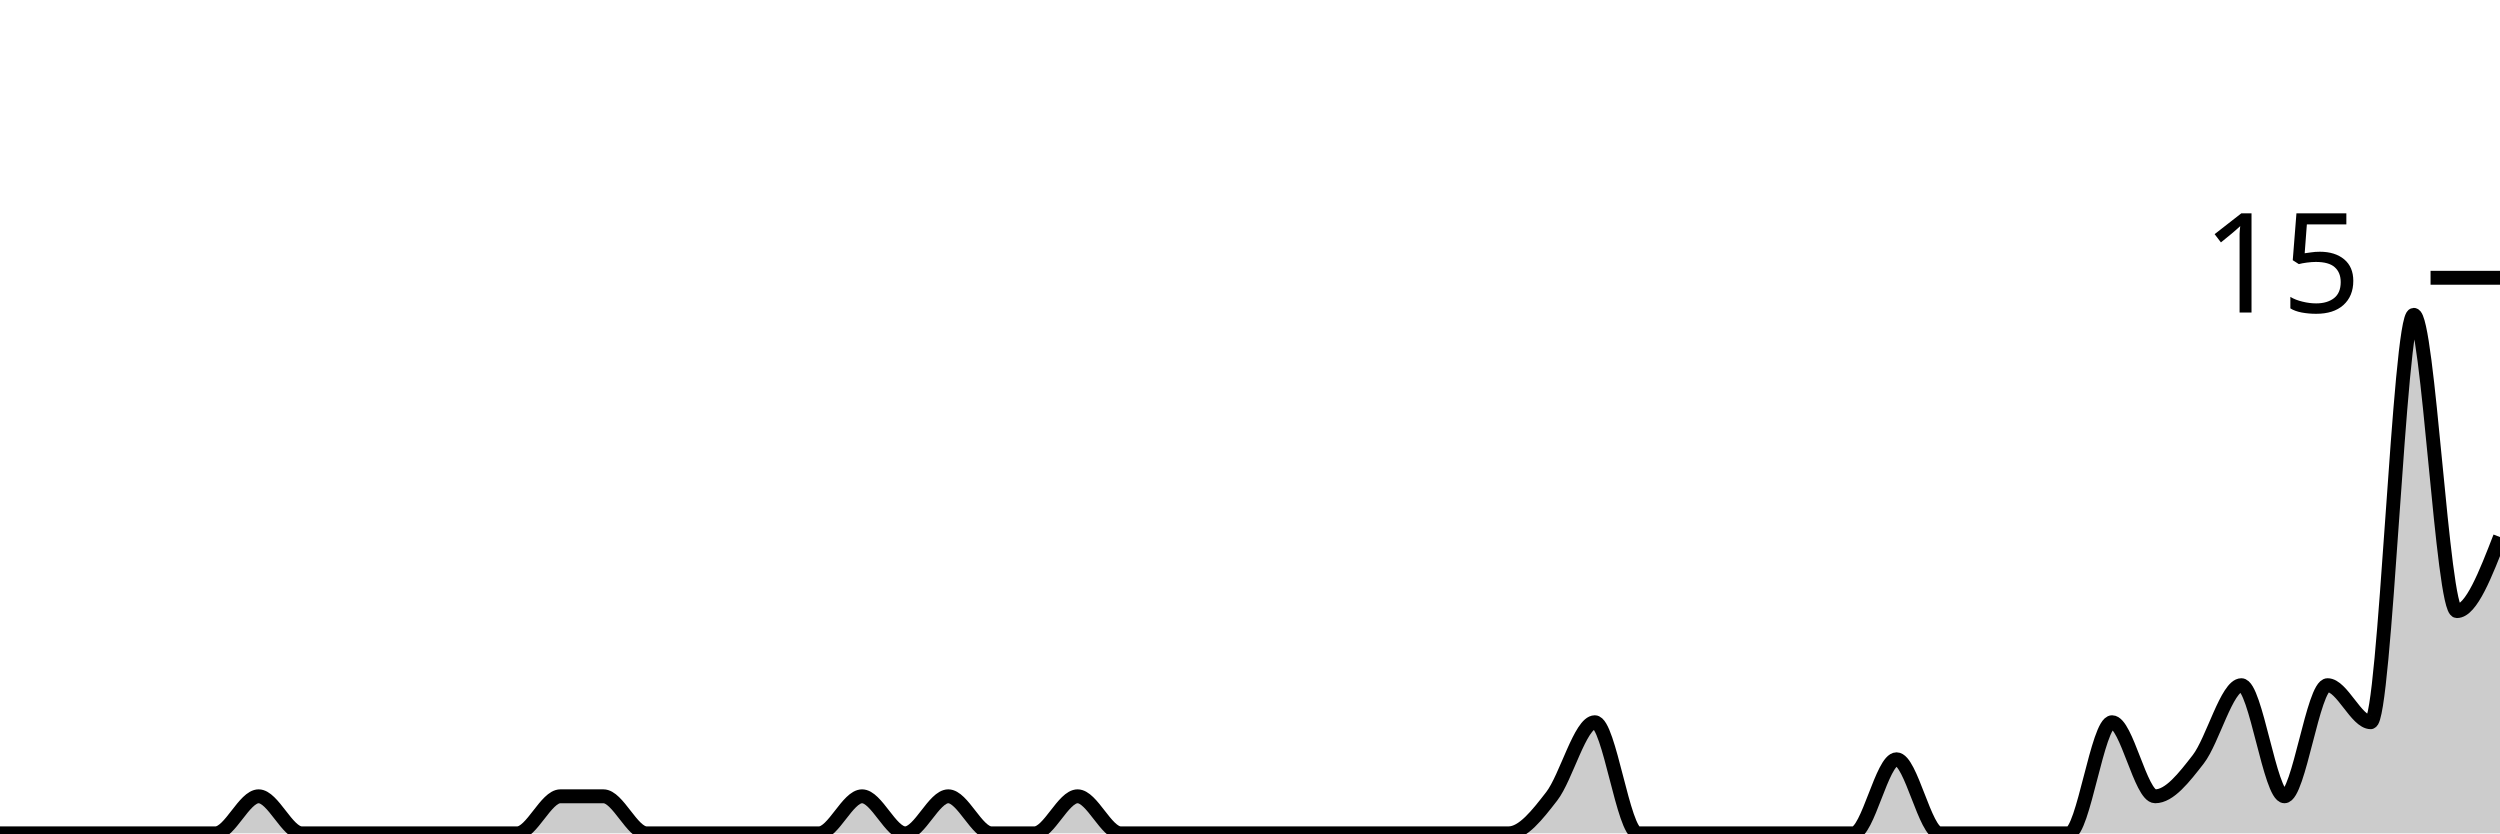
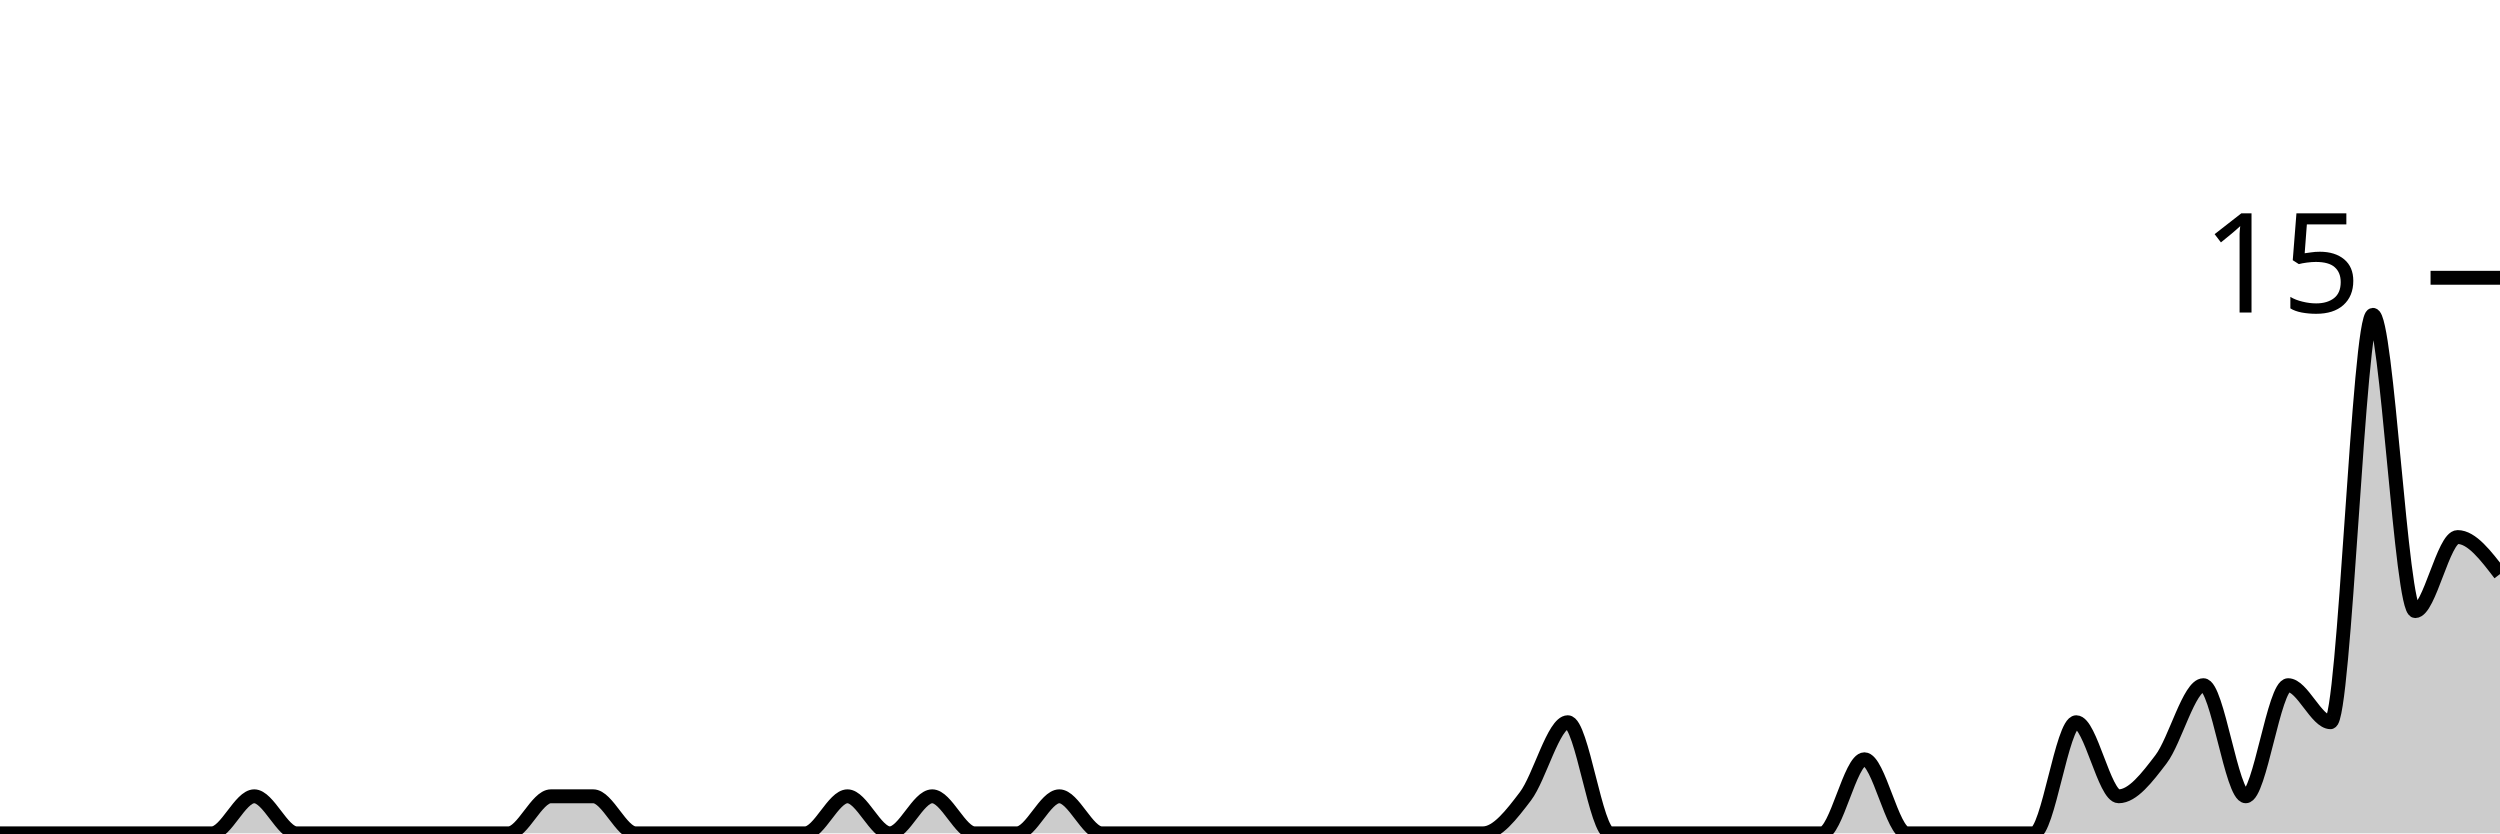
<svg xmlns="http://www.w3.org/2000/svg" viewBox="0 0 180 60">
  <g transform="translate(0,20)">
-     <path class="area" fill="rgba(0, 0, 0, 0.2)" d="M0,40C1.034,40,2.069,40,3.103,40C4.138,40,5.172,40,6.207,40C7.241,40,8.276,40,9.31,40C10.345,40,11.379,40,12.414,40C13.448,40,14.483,40,15.517,40C16.552,40,17.586,37.333,18.621,37.333C19.655,37.333,20.69,40,21.724,40C22.759,40,23.793,40,24.828,40C25.862,40,26.897,40,27.931,40C28.966,40,30,40,31.034,40C32.069,40,33.103,40,34.138,40C35.172,40,36.207,40,37.241,40C38.276,40,39.31,37.333,40.345,37.333C41.379,37.333,42.414,37.333,43.448,37.333C44.483,37.333,45.517,40,46.552,40C47.586,40,48.621,40,49.655,40C50.69,40,51.724,40,52.759,40C53.793,40,54.828,40,55.862,40C56.897,40,57.931,40,58.966,40C60,40,61.034,37.333,62.069,37.333C63.103,37.333,64.138,40,65.172,40C66.207,40,67.241,37.333,68.276,37.333C69.31,37.333,70.345,40,71.379,40C72.414,40,73.448,40,74.483,40C75.517,40,76.552,37.333,77.586,37.333C78.621,37.333,79.655,40,80.69,40C81.724,40,82.759,40,83.793,40C84.828,40,85.862,40,86.897,40C87.931,40,88.966,40,90,40C91.034,40,92.069,40,93.103,40C94.138,40,95.172,40,96.207,40C97.241,40,98.276,40,99.31,40C100.345,40,101.379,40,102.414,40C103.448,40,104.483,40,105.517,40C106.552,40,107.586,40,108.621,40C109.655,40,110.69,38.667,111.724,37.333C112.759,36,113.793,32,114.828,32C115.862,32,116.897,40,117.931,40C118.966,40,120,40,121.034,40C122.069,40,123.103,40,124.138,40C125.172,40,126.207,40,127.241,40C128.276,40,129.31,40,130.345,40C131.379,40,132.414,40,133.448,40C134.483,40,135.517,34.667,136.552,34.667C137.586,34.667,138.621,40,139.655,40C140.69,40,141.724,40,142.759,40C143.793,40,144.828,40,145.862,40C146.897,40,147.931,40,148.966,40C150,40,151.034,32,152.069,32C153.103,32,154.138,37.333,155.172,37.333C156.207,37.333,157.241,36,158.276,34.667C159.31,33.333,160.345,29.333,161.379,29.333C162.414,29.333,163.448,37.333,164.483,37.333C165.517,37.333,166.552,29.333,167.586,29.333C168.621,29.333,169.655,32,170.69,32C171.724,32,172.759,2.667,173.793,2.667C174.828,2.667,175.862,24,176.897,24C177.931,24,178.966,21.333,180,18.667L180,40C178.966,40,177.931,40,176.897,40C175.862,40,174.828,40,173.793,40C172.759,40,171.724,40,170.69,40C169.655,40,168.621,40,167.586,40C166.552,40,165.517,40,164.483,40C163.448,40,162.414,40,161.379,40C160.345,40,159.31,40,158.276,40C157.241,40,156.207,40,155.172,40C154.138,40,153.103,40,152.069,40C151.034,40,150,40,148.966,40C147.931,40,146.897,40,145.862,40C144.828,40,143.793,40,142.759,40C141.724,40,140.69,40,139.655,40C138.621,40,137.586,40,136.552,40C135.517,40,134.483,40,133.448,40C132.414,40,131.379,40,130.345,40C129.31,40,128.276,40,127.241,40C126.207,40,125.172,40,124.138,40C123.103,40,122.069,40,121.034,40C120,40,118.966,40,117.931,40C116.897,40,115.862,40,114.828,40C113.793,40,112.759,40,111.724,40C110.69,40,109.655,40,108.621,40C107.586,40,106.552,40,105.517,40C104.483,40,103.448,40,102.414,40C101.379,40,100.345,40,99.31,40C98.276,40,97.241,40,96.207,40C95.172,40,94.138,40,93.103,40C92.069,40,91.034,40,90,40C88.966,40,87.931,40,86.897,40C85.862,40,84.828,40,83.793,40C82.759,40,81.724,40,80.69,40C79.655,40,78.621,40,77.586,40C76.552,40,75.517,40,74.483,40C73.448,40,72.414,40,71.379,40C70.345,40,69.31,40,68.276,40C67.241,40,66.207,40,65.172,40C64.138,40,63.103,40,62.069,40C61.034,40,60,40,58.966,40C57.931,40,56.897,40,55.862,40C54.828,40,53.793,40,52.759,40C51.724,40,50.69,40,49.655,40C48.621,40,47.586,40,46.552,40C45.517,40,44.483,40,43.448,40C42.414,40,41.379,40,40.345,40C39.31,40,38.276,40,37.241,40C36.207,40,35.172,40,34.138,40C33.103,40,32.069,40,31.034,40C30,40,28.966,40,27.931,40C26.897,40,25.862,40,24.828,40C23.793,40,22.759,40,21.724,40C20.69,40,19.655,40,18.621,40C17.586,40,16.552,40,15.517,40C14.483,40,13.448,40,12.414,40C11.379,40,10.345,40,9.31,40C8.276,40,7.241,40,6.207,40C5.172,40,4.138,40,3.103,40C2.069,40,1.034,40,0,40Z" />
-     <path class="line" stroke="black" fill="none" d="M0,40C1.034,40,2.069,40,3.103,40C4.138,40,5.172,40,6.207,40C7.241,40,8.276,40,9.31,40C10.345,40,11.379,40,12.414,40C13.448,40,14.483,40,15.517,40C16.552,40,17.586,37.333,18.621,37.333C19.655,37.333,20.69,40,21.724,40C22.759,40,23.793,40,24.828,40C25.862,40,26.897,40,27.931,40C28.966,40,30,40,31.034,40C32.069,40,33.103,40,34.138,40C35.172,40,36.207,40,37.241,40C38.276,40,39.31,37.333,40.345,37.333C41.379,37.333,42.414,37.333,43.448,37.333C44.483,37.333,45.517,40,46.552,40C47.586,40,48.621,40,49.655,40C50.69,40,51.724,40,52.759,40C53.793,40,54.828,40,55.862,40C56.897,40,57.931,40,58.966,40C60,40,61.034,37.333,62.069,37.333C63.103,37.333,64.138,40,65.172,40C66.207,40,67.241,37.333,68.276,37.333C69.31,37.333,70.345,40,71.379,40C72.414,40,73.448,40,74.483,40C75.517,40,76.552,37.333,77.586,37.333C78.621,37.333,79.655,40,80.69,40C81.724,40,82.759,40,83.793,40C84.828,40,85.862,40,86.897,40C87.931,40,88.966,40,90,40C91.034,40,92.069,40,93.103,40C94.138,40,95.172,40,96.207,40C97.241,40,98.276,40,99.31,40C100.345,40,101.379,40,102.414,40C103.448,40,104.483,40,105.517,40C106.552,40,107.586,40,108.621,40C109.655,40,110.69,38.667,111.724,37.333C112.759,36,113.793,32,114.828,32C115.862,32,116.897,40,117.931,40C118.966,40,120,40,121.034,40C122.069,40,123.103,40,124.138,40C125.172,40,126.207,40,127.241,40C128.276,40,129.31,40,130.345,40C131.379,40,132.414,40,133.448,40C134.483,40,135.517,34.667,136.552,34.667C137.586,34.667,138.621,40,139.655,40C140.69,40,141.724,40,142.759,40C143.793,40,144.828,40,145.862,40C146.897,40,147.931,40,148.966,40C150,40,151.034,32,152.069,32C153.103,32,154.138,37.333,155.172,37.333C156.207,37.333,157.241,36,158.276,34.667C159.31,33.333,160.345,29.333,161.379,29.333C162.414,29.333,163.448,37.333,164.483,37.333C165.517,37.333,166.552,29.333,167.586,29.333C168.621,29.333,169.655,32,170.69,32C171.724,32,172.759,2.667,173.793,2.667C174.828,2.667,175.862,24,176.897,24C177.931,24,178.966,21.333,180,18.667" />
+     <path class="area" fill="rgba(0, 0, 0, 0.2)" d="M0,40C1.017,40,2.034,40,3.051,40C4.068,40,5.085,40,6.102,40C7.119,40,8.136,40,9.153,40C10.169,40,11.186,40,12.203,40C13.22,40,14.237,40,15.254,40C16.271,40,17.288,37.333,18.305,37.333C19.322,37.333,20.339,40,21.356,40C22.373,40,23.39,40,24.407,40C25.424,40,26.441,40,27.458,40C28.475,40,29.492,40,30.508,40C31.525,40,32.542,40,33.559,40C34.576,40,35.593,40,36.61,40C37.627,40,38.644,37.333,39.661,37.333C40.678,37.333,41.695,37.333,42.712,37.333C43.729,37.333,44.746,40,45.763,40C46.78,40,47.797,40,48.814,40C49.831,40,50.847,40,51.864,40C52.881,40,53.898,40,54.915,40C55.932,40,56.949,40,57.966,40C58.983,40,60,37.333,61.017,37.333C62.034,37.333,63.051,40,64.068,40C65.085,40,66.102,37.333,67.119,37.333C68.136,37.333,69.153,40,70.169,40C71.186,40,72.203,40,73.22,40C74.237,40,75.254,37.333,76.271,37.333C77.288,37.333,78.305,40,79.322,40C80.339,40,81.356,40,82.373,40C83.39,40,84.407,40,85.424,40C86.441,40,87.458,40,88.475,40C89.492,40,90.508,40,91.525,40C92.542,40,93.559,40,94.576,40C95.593,40,96.61,40,97.627,40C98.644,40,99.661,40,100.678,40C101.695,40,102.712,40,103.729,40C104.746,40,105.763,40,106.78,40C107.797,40,108.814,38.667,109.831,37.333C110.847,36,111.864,32,112.881,32C113.898,32,114.915,40,115.932,40C116.949,40,117.966,40,118.983,40C120,40,121.017,40,122.034,40C123.051,40,124.068,40,125.085,40C126.102,40,127.119,40,128.136,40C129.153,40,130.169,40,131.186,40C132.203,40,133.22,34.667,134.237,34.667C135.254,34.667,136.271,40,137.288,40C138.305,40,139.322,40,140.339,40C141.356,40,142.373,40,143.39,40C144.407,40,145.424,40,146.441,40C147.458,40,148.475,32,149.492,32C150.508,32,151.525,37.333,152.542,37.333C153.559,37.333,154.576,36,155.593,34.667C156.61,33.333,157.627,29.333,158.644,29.333C159.661,29.333,160.678,37.333,161.695,37.333C162.712,37.333,163.729,29.333,164.746,29.333C165.763,29.333,166.78,32,167.797,32C168.814,32,169.831,2.667,170.847,2.667C171.864,2.667,172.881,24,173.898,24C174.915,24,175.932,18.667,176.949,18.667C177.966,18.667,178.983,20,180,21.333L180,40C178.983,40,177.966,40,176.949,40C175.932,40,174.915,40,173.898,40C172.881,40,171.864,40,170.847,40C169.831,40,168.814,40,167.797,40C166.78,40,165.763,40,164.746,40C163.729,40,162.712,40,161.695,40C160.678,40,159.661,40,158.644,40C157.627,40,156.61,40,155.593,40C154.576,40,153.559,40,152.542,40C151.525,40,150.508,40,149.492,40C148.475,40,147.458,40,146.441,40C145.424,40,144.407,40,143.39,40C142.373,40,141.356,40,140.339,40C139.322,40,138.305,40,137.288,40C136.271,40,135.254,40,134.237,40C133.22,40,132.203,40,131.186,40C130.169,40,129.153,40,128.136,40C127.119,40,126.102,40,125.085,40C124.068,40,123.051,40,122.034,40C121.017,40,120,40,118.983,40C117.966,40,116.949,40,115.932,40C114.915,40,113.898,40,112.881,40C111.864,40,110.847,40,109.831,40C108.814,40,107.797,40,106.78,40C105.763,40,104.746,40,103.729,40C102.712,40,101.695,40,100.678,40C99.661,40,98.644,40,97.627,40C96.61,40,95.593,40,94.576,40C93.559,40,92.542,40,91.525,40C90.508,40,89.492,40,88.475,40C87.458,40,86.441,40,85.424,40C84.407,40,83.39,40,82.373,40C81.356,40,80.339,40,79.322,40C78.305,40,77.288,40,76.271,40C75.254,40,74.237,40,73.22,40C72.203,40,71.186,40,70.169,40C69.153,40,68.136,40,67.119,40C66.102,40,65.085,40,64.068,40C63.051,40,62.034,40,61.017,40C60,40,58.983,40,57.966,40C56.949,40,55.932,40,54.915,40C53.898,40,52.881,40,51.864,40C50.847,40,49.831,40,48.814,40C47.797,40,46.78,40,45.763,40C44.746,40,43.729,40,42.712,40C41.695,40,40.678,40,39.661,40C38.644,40,37.627,40,36.61,40C35.593,40,34.576,40,33.559,40C32.542,40,31.525,40,30.508,40C29.492,40,28.475,40,27.458,40C26.441,40,25.424,40,24.407,40C23.39,40,22.373,40,21.356,40C20.339,40,19.322,40,18.305,40C17.288,40,16.271,40,15.254,40C14.237,40,13.22,40,12.203,40C11.186,40,10.169,40,9.153,40C8.136,40,7.119,40,6.102,40C5.085,40,4.068,40,3.051,40C2.034,40,1.017,40,0,40Z" />
+     <path class="line" stroke="black" fill="none" d="M0,40C1.017,40,2.034,40,3.051,40C4.068,40,5.085,40,6.102,40C7.119,40,8.136,40,9.153,40C10.169,40,11.186,40,12.203,40C13.22,40,14.237,40,15.254,40C16.271,40,17.288,37.333,18.305,37.333C19.322,37.333,20.339,40,21.356,40C22.373,40,23.39,40,24.407,40C25.424,40,26.441,40,27.458,40C28.475,40,29.492,40,30.508,40C31.525,40,32.542,40,33.559,40C34.576,40,35.593,40,36.61,40C37.627,40,38.644,37.333,39.661,37.333C40.678,37.333,41.695,37.333,42.712,37.333C43.729,37.333,44.746,40,45.763,40C46.78,40,47.797,40,48.814,40C49.831,40,50.847,40,51.864,40C52.881,40,53.898,40,54.915,40C55.932,40,56.949,40,57.966,40C58.983,40,60,37.333,61.017,37.333C62.034,37.333,63.051,40,64.068,40C65.085,40,66.102,37.333,67.119,37.333C68.136,37.333,69.153,40,70.169,40C71.186,40,72.203,40,73.22,40C74.237,40,75.254,37.333,76.271,37.333C77.288,37.333,78.305,40,79.322,40C80.339,40,81.356,40,82.373,40C83.39,40,84.407,40,85.424,40C86.441,40,87.458,40,88.475,40C89.492,40,90.508,40,91.525,40C92.542,40,93.559,40,94.576,40C95.593,40,96.61,40,97.627,40C98.644,40,99.661,40,100.678,40C101.695,40,102.712,40,103.729,40C104.746,40,105.763,40,106.78,40C107.797,40,108.814,38.667,109.831,37.333C110.847,36,111.864,32,112.881,32C113.898,32,114.915,40,115.932,40C116.949,40,117.966,40,118.983,40C120,40,121.017,40,122.034,40C123.051,40,124.068,40,125.085,40C126.102,40,127.119,40,128.136,40C129.153,40,130.169,40,131.186,40C132.203,40,133.22,34.667,134.237,34.667C135.254,34.667,136.271,40,137.288,40C138.305,40,139.322,40,140.339,40C141.356,40,142.373,40,143.39,40C144.407,40,145.424,40,146.441,40C147.458,40,148.475,32,149.492,32C150.508,32,151.525,37.333,152.542,37.333C153.559,37.333,154.576,36,155.593,34.667C156.61,33.333,157.627,29.333,158.644,29.333C159.661,29.333,160.678,37.333,161.695,37.333C162.712,37.333,163.729,29.333,164.746,29.333C165.763,29.333,166.78,32,167.797,32C168.814,32,169.831,2.667,170.847,2.667C171.864,2.667,172.881,24,173.898,24C174.915,24,175.932,18.667,176.949,18.667C177.966,18.667,178.983,20,180,21.333" />
    <path class="axis-ceiling" stroke-width="1" stroke="black" fill="none" d="M175,0L180,0" />
    <text class="axis-ceiling-label" font-family="sans-serif" text-anchor="end" font-size="10px" x="170" y="2.5">15</text>
  </g>
</svg>
